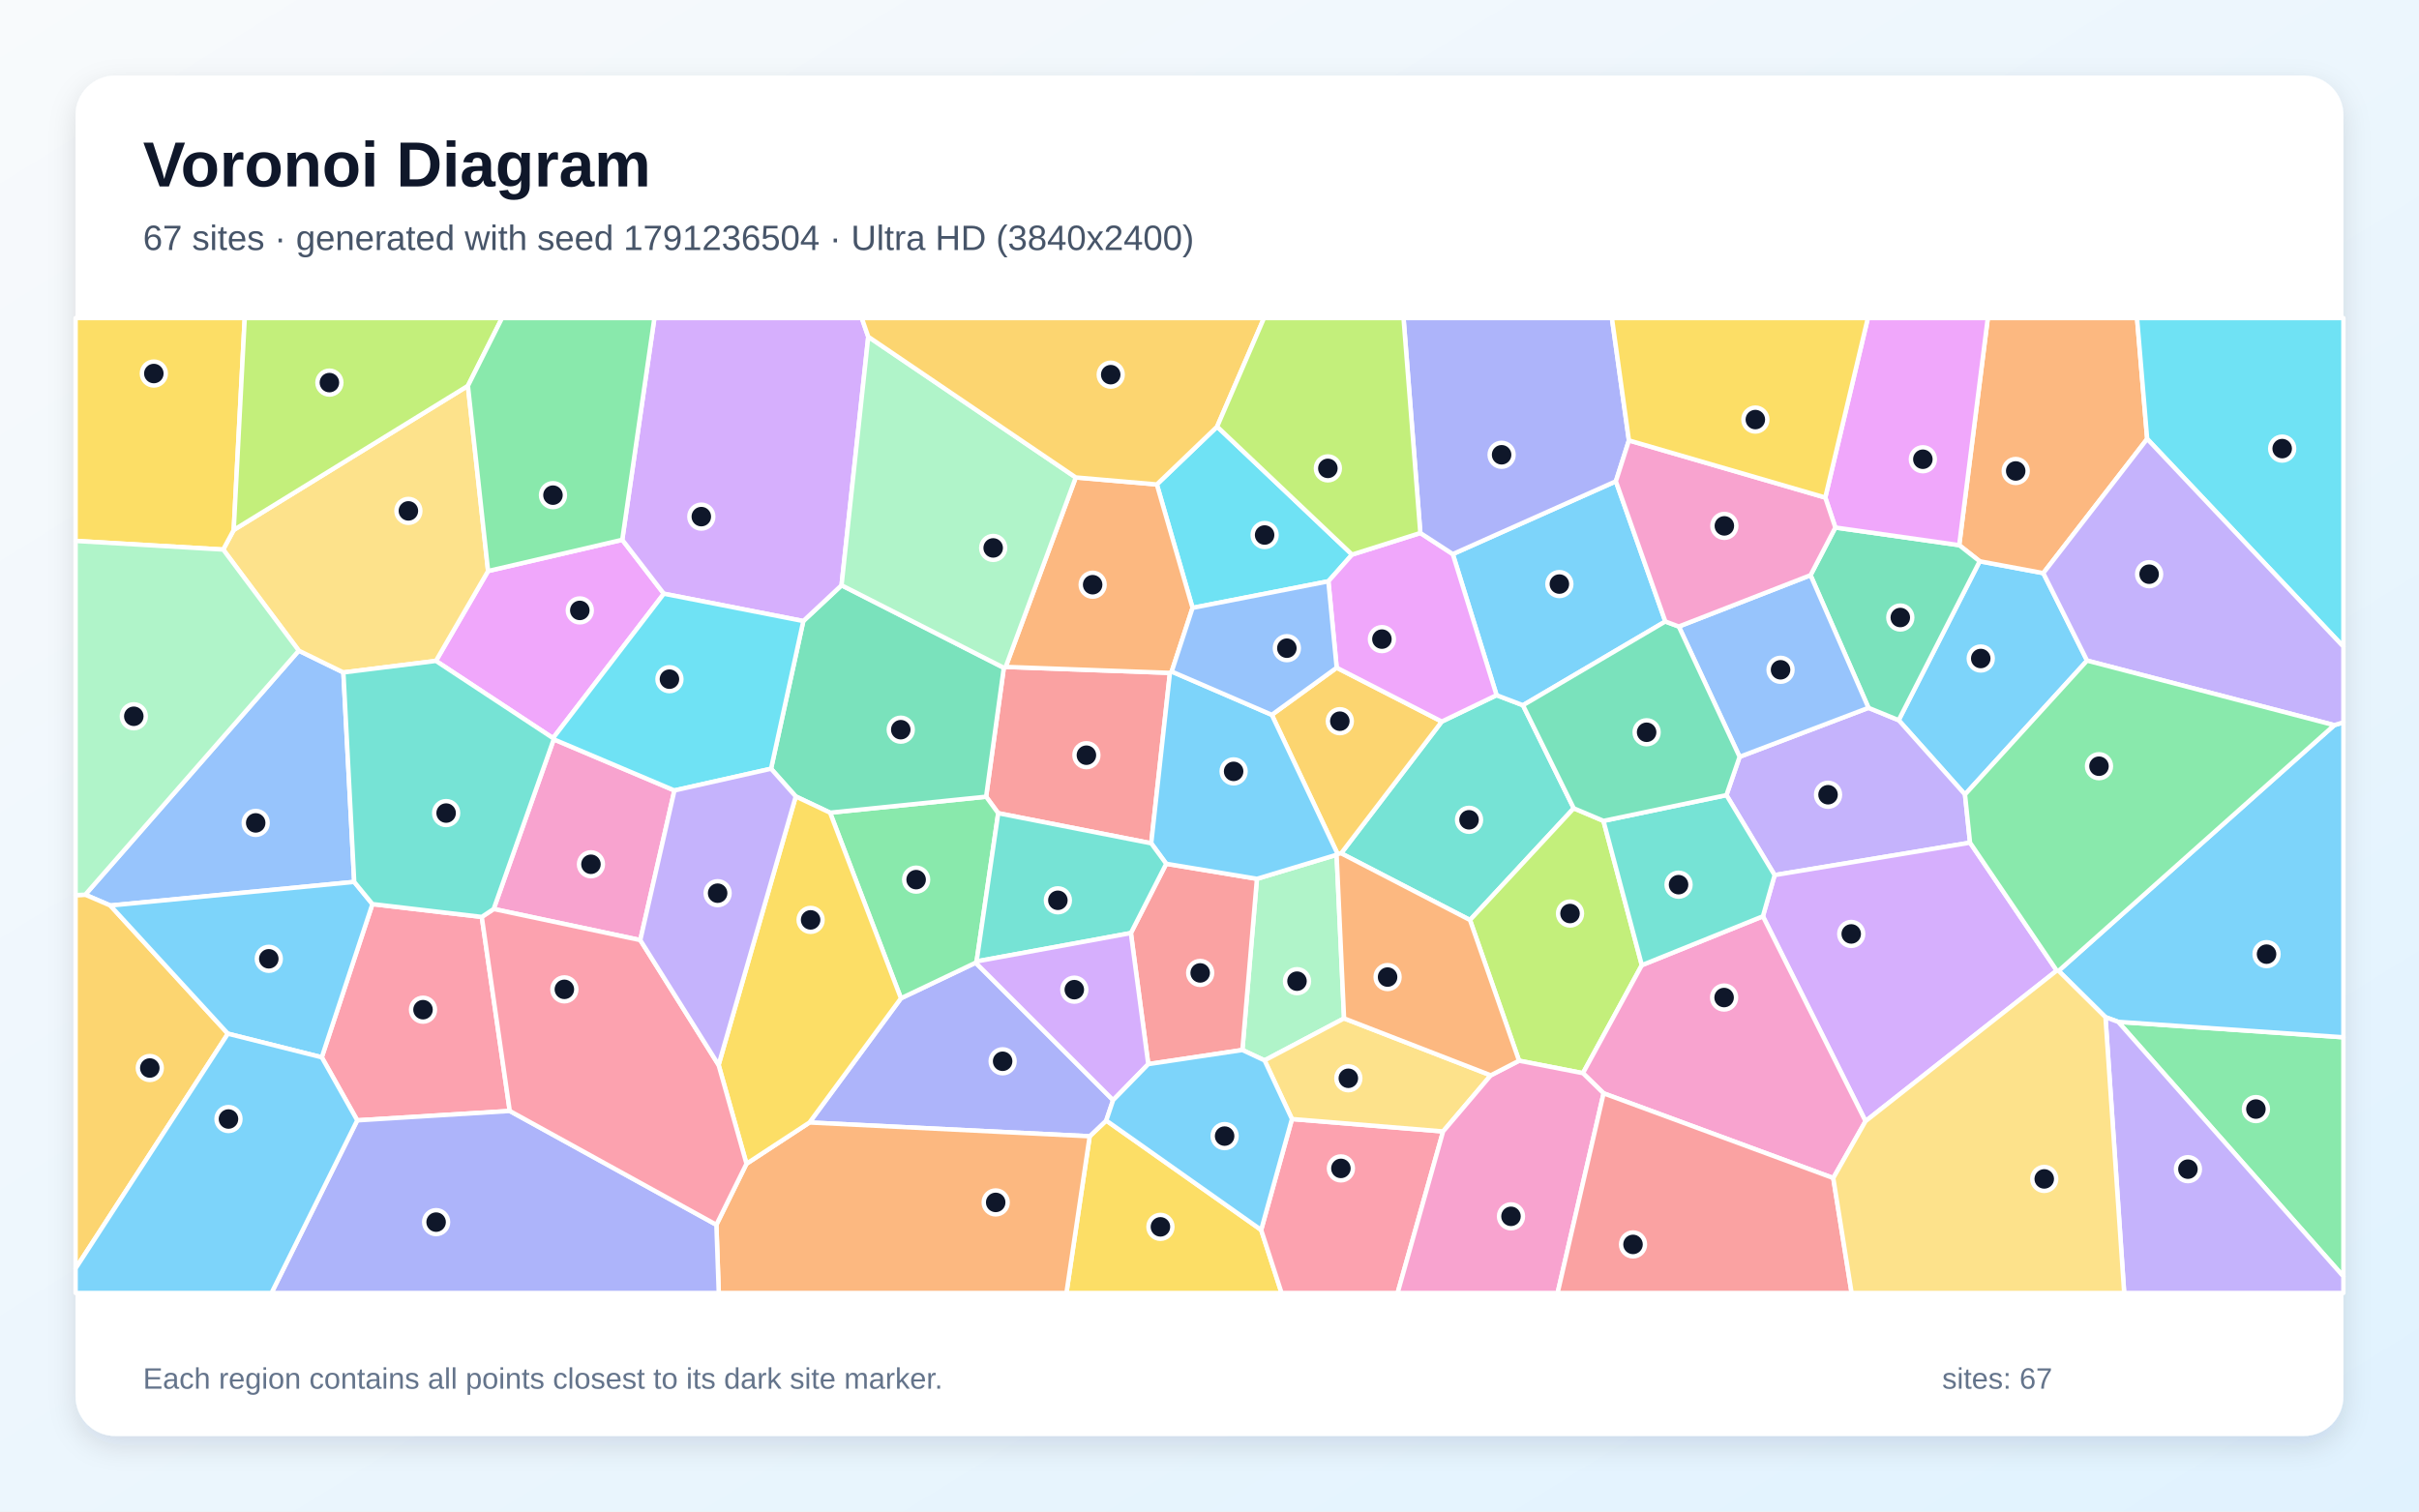
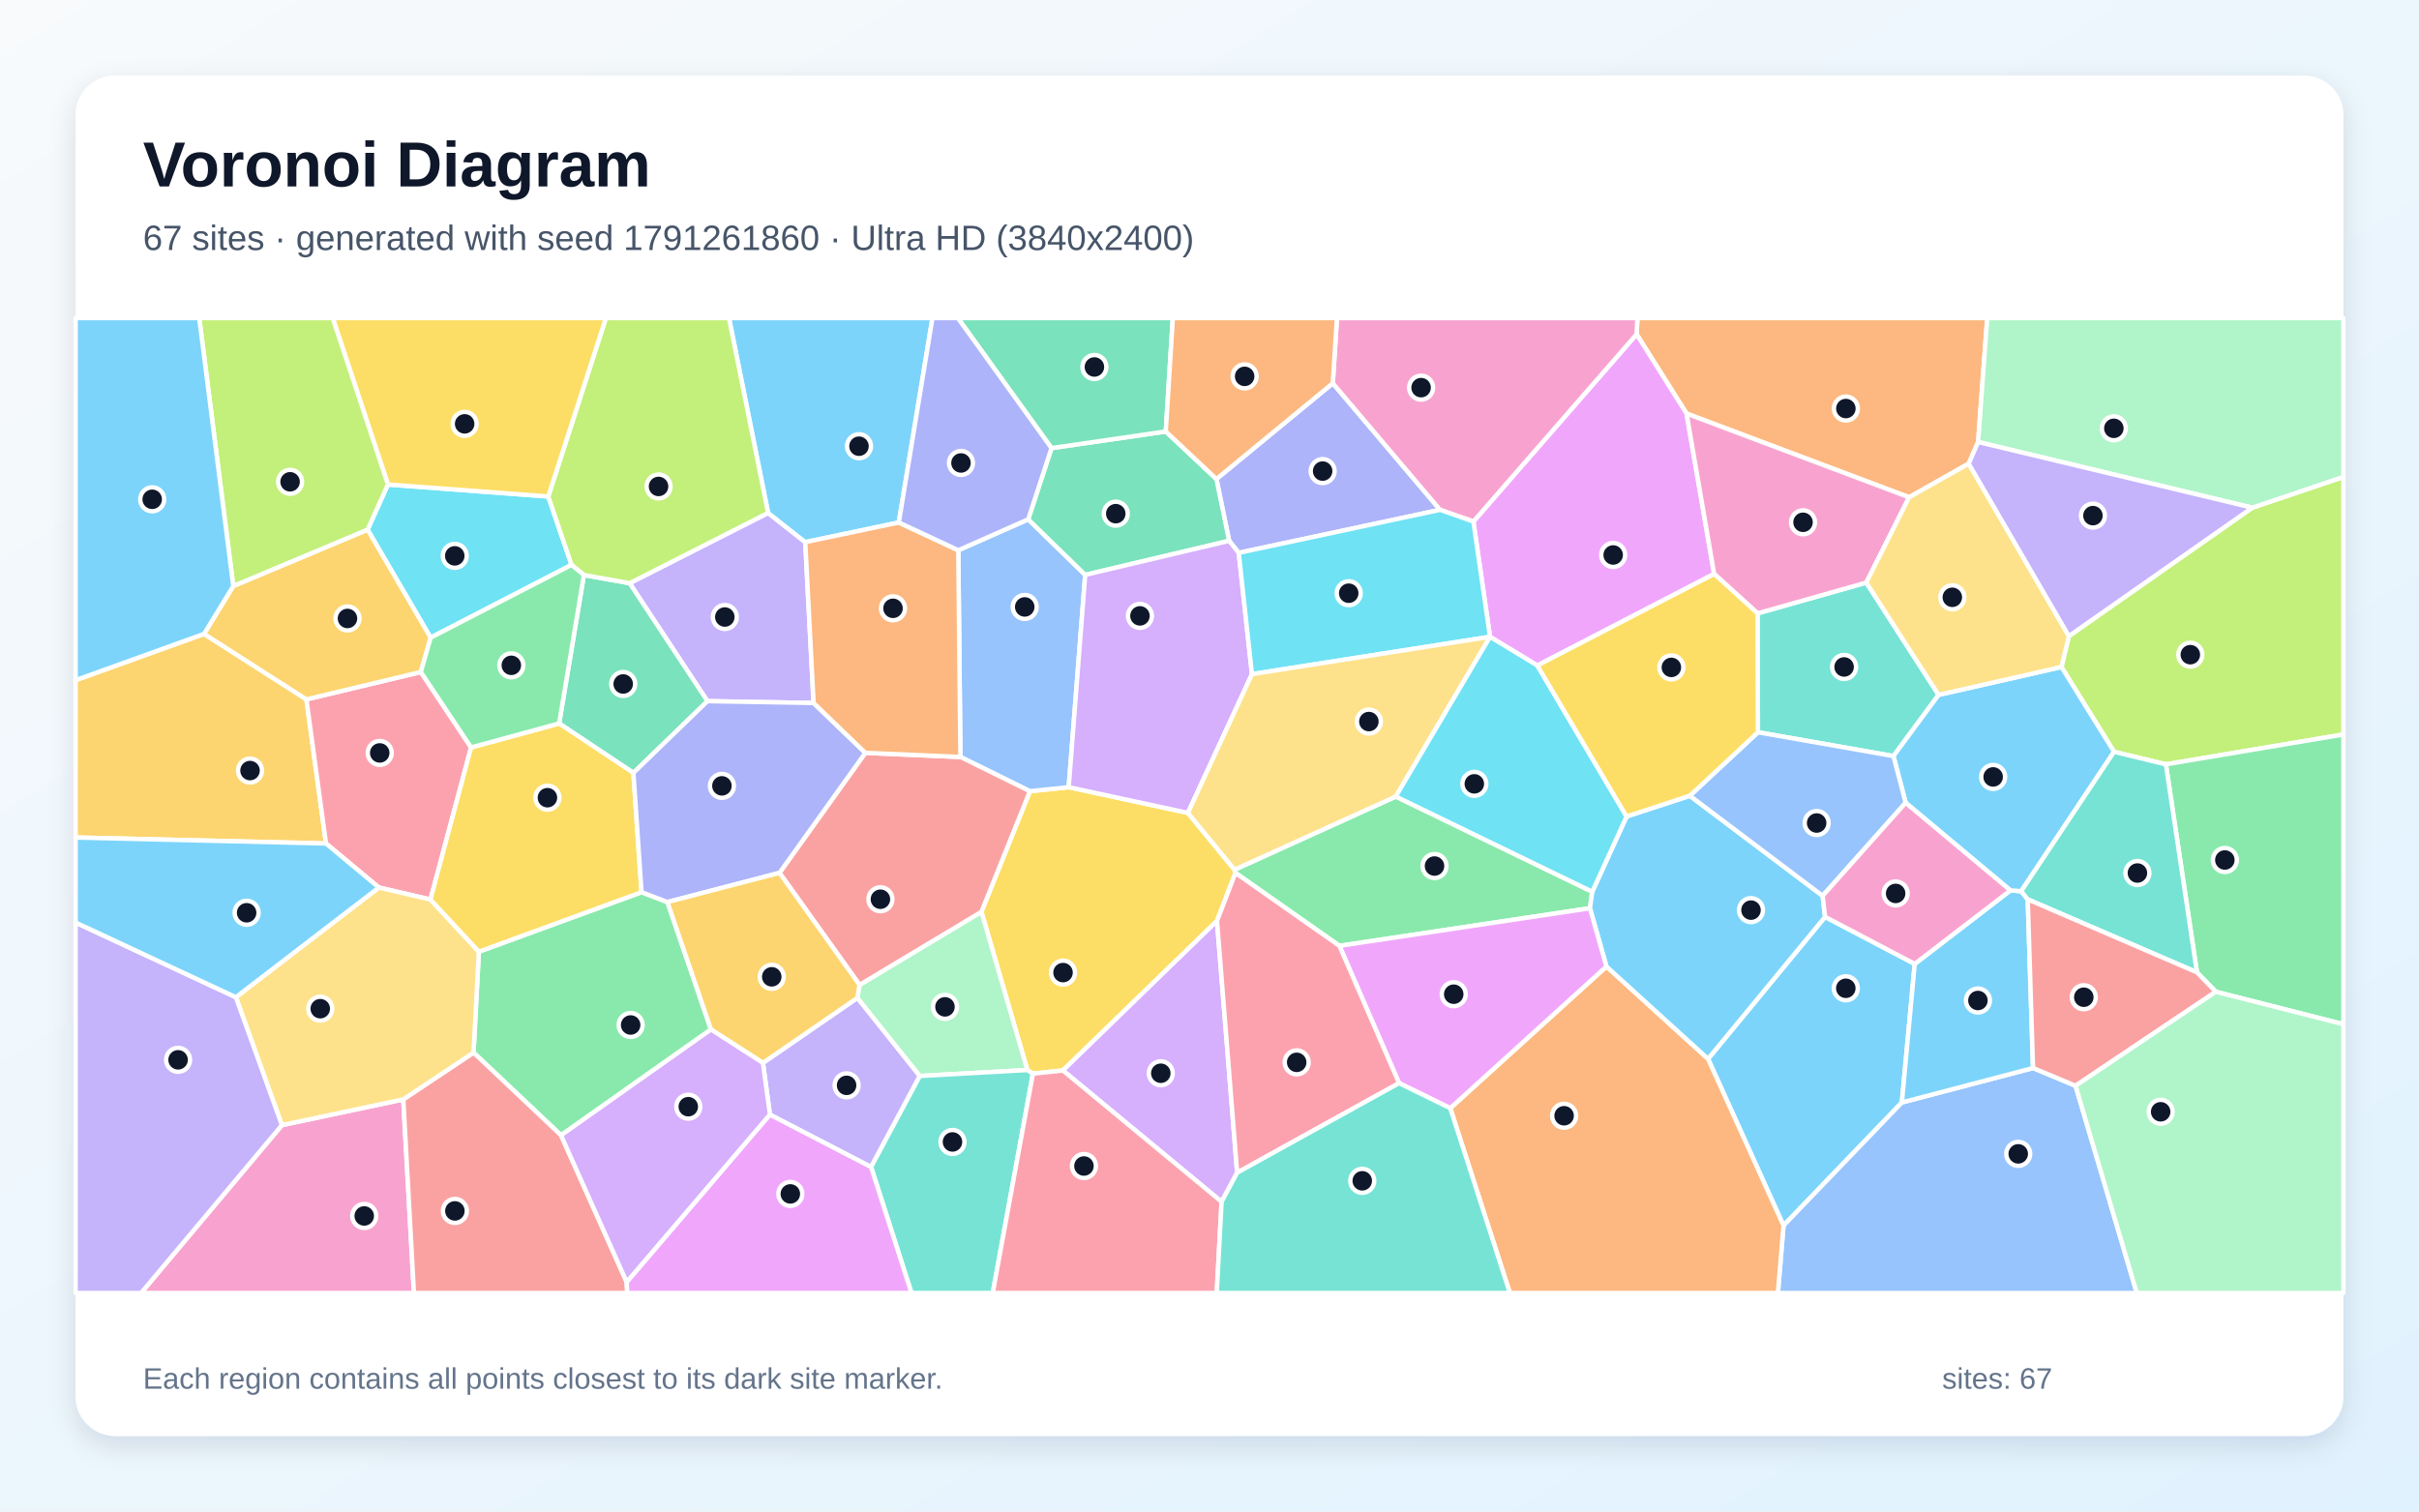
<svg xmlns="http://www.w3.org/2000/svg" width="3840" height="2400" viewBox="0 0 3840 2400" role="img" aria-labelledby="title description">
  <defs>
    <linearGradient id="background" x1="0" y1="0" x2="1" y2="1">
      <stop stop-color="#F8FAFC" />
      <stop offset="1" stop-color="#E0F2FE" />
    </linearGradient>
    <filter id="shadow" x="-5%" y="-5%" width="110%" height="110%">
      <feDropShadow dx="0" dy="15" stdDeviation="22" flood-color="#0F172A" flood-opacity=".12" />
    </filter>
  </defs>
  <rect width="3840" height="2400" fill="url(#background)" />
  <rect x="120" y="120" width="3600" height="2160" rx="63" fill="#FFFFFF" filter="url(#shadow)" />
  <g font-family="Arial, sans-serif">
    <text x="227" y="296" font-size="101" font-weight="700" fill="#0F172A">Voronoi Diagram</text>
-     <text x="227" y="397" font-size="56" fill="#475569">67 sites · generated with seed 1791236504 · Ultra HD (3840x2400)</text>
+     <text x="227" y="397" font-size="56" fill="#475569">67 sites · generated with seed 1791261860 · Ultra HD (3840x2400)</text>
  </g>
  <g stroke="#FFFFFF" stroke-width="7" stroke-linejoin="round">
-     <polygon points="3313.1,1048.9 3119.3,1261.5 3014.0,1143.5 3142.6,891.2 3243.6,910.0" fill="#38BDF8" fill-opacity="0.65" />
-     <polygon points="3127.3,1338.0 2817.1,1389.5 2740.6,1262.5 2761.5,1201.7 2966.1,1123.9 3014.0,1143.5 3119.3,1261.5" fill="#A78BFA" fill-opacity="0.65" />
-     <polygon points="879.0,1173.9 1070.6,1255.1 1016.4,1492.7 783.7,1443.3" fill="#F472B6" fill-opacity="0.65" />
-     <polygon points="3408.5,696.9 3243.6,910.0 3142.6,891.2 3110.1,865.6 3155.5,505.0 3392.4,505.0" fill="#FB923C" fill-opacity="0.65" />
-     <polygon points="1729.8,1804.2 1756.1,1779.2 2002.0,1952.9 2034.4,2053.0 1692.9,2053.0" fill="#FACC15" fill-opacity="0.65" />
-     <polygon points="3362.5,1622.5 3720.0,1647.0 3720.0,2026.8" fill="#4ADE80" fill-opacity="0.65" />
-     <polygon points="2375.7,1103.8 2417.6,1119.8 2498.2,1283.4 2333.5,1460.8 2129.0,1354.9 2288.7,1145.7" fill="#2DD4BF" fill-opacity="0.65" />
-     <polygon points="562.3,1400.3 175.1,1437.8 135.3,1420.6 474.3,1033.1 545.1,1067.7" fill="#60A5FA" fill-opacity="0.65" />
-     <polygon points="987.8,857.1 1053.8,942.7 877.9,1172.0 692.0,1049.4 774.8,906.7" fill="#E879F9" fill-opacity="0.65" />
-     <polygon points="2966.1,1123.9 2874.1,913.3 2913.5,837.6 3110.1,865.6 3142.6,891.2 3014.0,1143.5" fill="#34D399" fill-opacity="0.65" />
-     <polygon points="1827.5,1339.0 1584.6,1291.2 1565.4,1265.0 1593.5,1060.3 1596.5,1058.9 1857.2,1068.4" fill="#F87171" fill-opacity="0.65" />
-     <polygon points="1285.0,1782.3 1430.2,1585.1 1548.8,1528.6 1767.0,1746.8 1756.1,1779.2 1729.8,1804.2" fill="#818CF8" fill-opacity="0.65" />
-     <polygon points="2123.4,1356.0 2018.9,1135.0 2121.9,1060.2 2288.7,1145.7 2129.0,1354.9" fill="#FBBF24" fill-opacity="0.65" />
-     <polygon points="2545.4,1303.4 2606.3,1532.5 2512.8,1704.0 2411.4,1684.2 2333.5,1460.8 2498.2,1283.4" fill="#A3E635" fill-opacity="0.65" />
-     <polygon points="2961.4,1780.2 2798.5,1454.9 2817.1,1389.5 3127.3,1338.0 3264.9,1541.1" fill="#C084FC" fill-opacity="0.65" />
-     <polygon points="2002.0,1952.9 2050.9,1776.8 2290.8,1796.5 2218.6,2053.0 2034.4,2053.0" fill="#FB7185" fill-opacity="0.65" />
-     <polygon points="1932.1,677.4 2146.3,880.6 2108.7,923.0 1893.1,965.2 1836.4,769.2" fill="#22D3EE" fill-opacity="0.65" />
-     <polygon points="2133.6,1617.0 2007.4,1683.7 1972.2,1667.2 1995.3,1395.4 2121.8,1357.2" fill="#86EFAC" fill-opacity="0.65" />
-     <polygon points="774.8,906.7 692.0,1049.4 545.1,1067.7 474.3,1033.1 354.3,872.6 371.0,841.5 742.8,612.6" fill="#FCD34D" fill-opacity="0.65" />
-     <polygon points="2643.6,986.8 2417.6,1119.8 2375.7,1103.8 2306.2,879.8 2565.1,764.2" fill="#38BDF8" fill-opacity="0.65" />
-     <polygon points="3362.5,1622.5 3342.3,1615.1 3267.9,1541.5 3705.5,1151.4 3720.0,1146.9 3720.0,1647.0" fill="#38BDF8" fill-opacity="0.65" />
-     <polygon points="3342.3,1615.1 3362.5,1622.5 3720.0,2026.8 3720.0,2053.0 3372.0,2053.0" fill="#A78BFA" fill-opacity="0.65" />
-     <polygon points="2910.2,1870.5 2545.6,1736.0 2512.8,1704.0 2606.3,1532.5 2798.5,1454.9 2961.4,1780.2" fill="#F472B6" fill-opacity="0.65" />
-     <polygon points="1707.7,758.1 1836.4,769.2 1893.1,965.2 1860.0,1066.3 1857.2,1068.4 1596.5,1058.9" fill="#FB923C" fill-opacity="0.65" />
-     <polygon points="371.0,841.5 354.3,872.6 120.0,858.9 120.0,505.0 388.5,505.0" fill="#FACC15" fill-opacity="0.65" />
-     <polygon points="1317.7,1290.4 1565.4,1265.0 1584.6,1291.2 1550.3,1526.5 1548.8,1528.6 1430.2,1585.1" fill="#4ADE80" fill-opacity="0.65" />
-     <polygon points="2798.5,1454.9 2606.3,1532.5 2545.4,1303.4 2740.6,1262.5 2817.1,1389.5" fill="#2DD4BF" fill-opacity="0.65" />
-     <polygon points="2665.0,994.8 2874.1,913.3 2966.1,1123.9 2761.5,1201.7" fill="#60A5FA" fill-opacity="0.65" />
-     <polygon points="2254.7,846.3 2306.2,879.8 2375.7,1103.8 2288.7,1145.7 2121.9,1060.2 2108.7,923.0 2146.3,880.6" fill="#E879F9" fill-opacity="0.65" />
-     <polygon points="1224.0,1220.6 1275.2,986.1 1335.9,929.3 1593.5,1060.3 1565.4,1265.0 1317.7,1290.4 1263.2,1264.6" fill="#34D399" fill-opacity="0.65" />
-     <polygon points="1822.8,1689.6 1795.2,1481.5 1851.3,1371.5 1995.3,1395.4 1972.2,1667.2" fill="#F87171" fill-opacity="0.65" />
-     <polygon points="2585.8,699.3 2565.1,764.2 2306.2,879.8 2254.7,846.3 2228.0,505.0 2558.8,505.0" fill="#818CF8" fill-opacity="0.65" />
-     <polygon points="120.0,2014.1 120.0,1421.3 135.3,1420.6 175.1,1437.8 361.8,1641.3" fill="#FBBF24" fill-opacity="0.65" />
-     <polygon points="742.8,612.6 371.0,841.5 388.5,505.0 796.9,505.0" fill="#A3E635" fill-opacity="0.65" />
-     <polygon points="1378.3,534.7 1335.9,929.3 1275.2,986.1 1053.8,942.7 987.8,857.1 1038.8,505.0 1368.0,505.0" fill="#C084FC" fill-opacity="0.65" />
-     <polygon points="764.8,1455.9 809.2,1764.0 567.1,1778.9 510.8,1678.8 591.2,1435.5" fill="#FB7185" fill-opacity="0.65" />
-     <polygon points="3408.5,696.9 3392.4,505.0 3720.0,505.0 3720.0,1026.8" fill="#22D3EE" fill-opacity="0.65" />
-     <polygon points="1707.7,758.1 1596.5,1058.9 1593.5,1060.3 1335.9,929.3 1378.3,534.7" fill="#86EFAC" fill-opacity="0.65" />
-     <polygon points="2366.5,1707.4 2290.8,1796.5 2050.9,1776.8 2007.4,1683.7 2133.6,1617.0" fill="#FCD34D" fill-opacity="0.65" />
-     <polygon points="591.2,1435.5 510.8,1678.8 361.8,1641.3 175.1,1437.8 562.3,1400.3" fill="#38BDF8" fill-opacity="0.65" />
-     <polygon points="1860.0,1066.3 2018.9,1135.0 2123.4,1356.0 2121.8,1357.2 1995.3,1395.4 1851.3,1371.5 1827.5,1339.0 1857.2,1068.4" fill="#38BDF8" fill-opacity="0.65" />
-     <polygon points="3705.5,1151.4 3313.1,1048.9 3243.6,910.0 3408.5,696.9 3720.0,1026.8 3720.0,1146.9" fill="#A78BFA" fill-opacity="0.65" />
-     <polygon points="2290.8,1796.5 2366.5,1707.4 2411.4,1684.2 2512.8,1704.0 2545.6,1736.0 2472.6,2053.0 2218.6,2053.0" fill="#F472B6" fill-opacity="0.65" />
-     <polygon points="1137.2,1944.7 1185.0,1847.8 1285.0,1782.3 1729.8,1804.2 1692.9,2053.0 1141.0,2053.0" fill="#FB923C" fill-opacity="0.65" />
-     <polygon points="1185.0,1847.8 1140.7,1690.9 1263.2,1264.6 1317.7,1290.4 1430.2,1585.1 1285.0,1782.3" fill="#FACC15" fill-opacity="0.65" />
-     <polygon points="3705.5,1151.4 3267.9,1541.5 3264.9,1541.1 3127.3,1338.0 3119.3,1261.5 3313.1,1048.9" fill="#4ADE80" fill-opacity="0.65" />
-     <polygon points="1550.3,1526.5 1584.6,1291.2 1827.5,1339.0 1851.3,1371.5 1795.2,1481.5" fill="#2DD4BF" fill-opacity="0.65" />
-     <polygon points="1860.0,1066.3 1893.1,965.2 2108.7,923.0 2121.9,1060.2 2018.9,1135.0" fill="#60A5FA" fill-opacity="0.65" />
-     <polygon points="3110.1,865.6 2913.5,837.6 2897.5,790.0 2965.1,505.0 3155.5,505.0" fill="#E879F9" fill-opacity="0.65" />
-     <polygon points="2545.4,1303.4 2498.2,1283.4 2417.6,1119.8 2643.6,986.8 2665.0,994.8 2761.5,1201.7 2740.6,1262.5" fill="#34D399" fill-opacity="0.65" />
-     <polygon points="2545.6,1736.0 2910.2,1870.5 2939.3,2053.0 2472.6,2053.0" fill="#F87171" fill-opacity="0.65" />
-     <polygon points="567.1,1778.9 809.2,1764.0 1137.2,1944.7 1141.0,2053.0 431.0,2053.0" fill="#818CF8" fill-opacity="0.65" />
-     <polygon points="1932.1,677.4 1836.4,769.2 1707.7,758.1 1378.3,534.7 1368.0,505.0 2006.5,505.0" fill="#FBBF24" fill-opacity="0.65" />
-     <polygon points="2254.7,846.3 2146.3,880.6 1932.1,677.4 2006.5,505.0 2228.0,505.0" fill="#A3E635" fill-opacity="0.65" />
-     <polygon points="1767.0,1746.8 1548.8,1528.6 1550.3,1526.5 1795.2,1481.5 1822.8,1689.6" fill="#C084FC" fill-opacity="0.65" />
-     <polygon points="809.2,1764.0 764.8,1455.9 783.7,1443.3 1016.4,1492.7 1140.7,1690.9 1185.0,1847.8 1137.2,1944.7" fill="#FB7185" fill-opacity="0.65" />
-     <polygon points="1275.2,986.1 1224.0,1220.6 1070.6,1255.1 879.0,1173.9 877.9,1172.0 1053.8,942.7" fill="#22D3EE" fill-opacity="0.65" />
-     <polygon points="354.3,872.6 474.3,1033.1 135.3,1420.6 120.0,1421.3 120.0,858.9" fill="#86EFAC" fill-opacity="0.65" />
-     <polygon points="2910.2,1870.5 2961.4,1780.2 3264.9,1541.1 3267.9,1541.5 3342.3,1615.1 3372.0,2053.0 2939.3,2053.0" fill="#FCD34D" fill-opacity="0.65" />
-     <polygon points="120.0,2014.1 361.8,1641.3 510.8,1678.8 567.1,1778.9 431.0,2053.0 120.0,2053.0" fill="#38BDF8" fill-opacity="0.65" />
-     <polygon points="1822.8,1689.6 1972.2,1667.2 2007.4,1683.7 2050.9,1776.8 2002.0,1952.9 1756.1,1779.2 1767.0,1746.8" fill="#38BDF8" fill-opacity="0.65" />
-     <polygon points="1140.7,1690.9 1016.4,1492.7 1070.6,1255.1 1224.0,1220.6 1263.2,1264.6" fill="#A78BFA" fill-opacity="0.65" />
-     <polygon points="2665.0,994.8 2643.6,986.8 2565.1,764.2 2585.8,699.3 2897.5,790.0 2913.5,837.6 2874.1,913.3" fill="#F472B6" fill-opacity="0.65" />
-     <polygon points="2366.5,1707.4 2133.6,1617.0 2121.8,1357.2 2123.4,1356.0 2129.0,1354.9 2333.5,1460.8 2411.4,1684.2" fill="#FB923C" fill-opacity="0.65" />
-     <polygon points="2897.5,790.0 2585.8,699.3 2558.8,505.0 2965.1,505.0" fill="#FACC15" fill-opacity="0.65" />
-     <polygon points="987.8,857.1 774.8,906.7 742.8,612.6 796.9,505.0 1038.8,505.0" fill="#4ADE80" fill-opacity="0.65" />
-     <polygon points="764.8,1455.9 591.2,1435.5 562.3,1400.3 545.1,1067.7 692.0,1049.4 877.9,1172.0 879.0,1173.9 783.7,1443.3" fill="#2DD4BF" fill-opacity="0.65" />
+     <polygon points="2711.4,1681.3 2897.2,1455.8 3039.5,1530.5 3019.1,1750.5 2831.2,1946.0" fill="#38BDF8" fill-opacity="0.65" />
+     <polygon points="1219.3,814.4 1278.3,860.8 1291.5,1116.2 1123.0,1113.3 999.5,926.0" fill="#A78BFA" fill-opacity="0.65" />
+     <polygon points="447.5,1786.5 640.2,1745.6 657.1,2053.0 223.9,2053.0" fill="#F472B6" fill-opacity="0.65" />
+     <polygon points="3140.1,701.8 3125.2,736.2 3030.6,789.6 2677.3,656.7 2598.0,530.7 2599.3,505.0 3154.6,505.0" fill="#FB923C" fill-opacity="0.65" />
+     <polygon points="1634.9,1256.3 1696.5,1249.9 1885.7,1290.7 1959.7,1380.9 1961.2,1386.0 1931.9,1462.2 1687.3,1699.7 1639.7,1704.8 1630.8,1699.0 1557.9,1447.8" fill="#FACC15" fill-opacity="0.65" />
+     <polygon points="1128.6,1634.6 890.6,1802.6 751.7,1671.3 760.2,1511.1 1018.4,1416.6 1059.5,1432.3" fill="#4ADE80" fill-opacity="0.65" />
+     <polygon points="2790.1,973.9 2962.6,925.0 3077.4,1103.3 3005.7,1200.5 2790.6,1162.7" fill="#2DD4BF" fill-opacity="0.65" />
+     <polygon points="2831.2,1946.0 3019.1,1750.5 3227.3,1695.8 3294.8,1724.0 3392.0,2053.0 2822.3,2053.0" fill="#60A5FA" fill-opacity="0.65" />
+     <polygon points="2440.4,1056.7 2365.3,1011.2 2365.3,1011.1 2338.9,828.1 2598.0,530.7 2677.3,656.7 2721.1,911.3" fill="#E879F9" fill-opacity="0.65" />
+     <polygon points="1005.5,1227.2 887.6,1148.7 926.9,913.0 999.5,926.0 1123.0,1113.3" fill="#34D399" fill-opacity="0.65" />
+     <polygon points="640.2,1745.6 751.7,1671.3 890.6,1802.6 994.8,2035.6 995.7,2053.0 657.1,2053.0" fill="#F87171" fill-opacity="0.65" />
+     <polygon points="2115.7,608.5 2286.0,809.5 1966.4,877.8 1951.2,858.7 1931.0,760.6" fill="#818CF8" fill-opacity="0.65" />
+     <polygon points="323.9,1006.5 486.4,1110.5 517.5,1339.3 120.0,1329.8 120.0,1080.0" fill="#FBBF24" fill-opacity="0.65" />
+     <polygon points="3438.2,1213.6 3355.9,1193.7 3272.4,1059.0 3284.2,1010.0 3575.3,806.1 3720.0,757.2 3720.0,1166.2" fill="#A3E635" fill-opacity="0.65" />
+     <polygon points="1963.9,1862.0 1939.2,1908.2 1687.3,1699.7 1931.9,1462.2" fill="#C084FC" fill-opacity="0.65" />
+     <polygon points="668.0,1067.0 747.8,1186.8 683.3,1428.3 601.4,1409.2 517.5,1339.3 486.4,1110.5" fill="#FB7185" fill-opacity="0.65" />
+     <polygon points="615.8,769.3 870.3,788.3 907.3,896.9 683.6,1012.5 583.5,841.0" fill="#22D3EE" fill-opacity="0.65" />
+     <polygon points="1459.9,1708.5 1360.9,1584.5 1364.5,1563.8 1557.9,1447.8 1630.8,1699.0" fill="#86EFAC" fill-opacity="0.65" />
+     <polygon points="374.4,1583.4 601.4,1409.2 683.3,1428.3 760.2,1511.1 751.7,1671.3 640.2,1745.6 447.5,1786.5" fill="#FCD34D" fill-opacity="0.65" />
+     <polygon points="1426.8,829.6 1278.3,860.8 1219.3,814.4 1157.2,505.0 1480.2,505.0" fill="#38BDF8" fill-opacity="0.65" />
+     <polygon points="3191.4,1413.8 3208.5,1415.0 3218.9,1428.0 3227.3,1695.8 3019.1,1750.5 3039.5,1530.5" fill="#38BDF8" fill-opacity="0.65" />
+     <polygon points="120.0,1464.8 374.4,1583.4 447.5,1786.5 223.9,2053.0 120.0,2053.0" fill="#A78BFA" fill-opacity="0.65" />
+     <polygon points="2338.9,828.1 2286.0,809.5 2115.7,608.5 2122.3,505.0 2599.3,505.0 2598.0,530.7" fill="#F472B6" fill-opacity="0.65" />
+     <polygon points="2302.2,1759.6 2550.1,1534.6 2711.4,1681.3 2831.2,1946.0 2822.3,2053.0 2396.8,2053.0" fill="#FB923C" fill-opacity="0.65" />
+     <polygon points="683.3,1428.3 747.8,1186.8 887.6,1148.7 1005.5,1227.2 1018.4,1416.6 760.2,1511.1" fill="#FACC15" fill-opacity="0.65" />
+     <polygon points="2527.6,1415.9 2523.9,1442.1 2126.2,1501.8 1961.2,1386.0 1959.7,1380.9 2215.7,1264.7" fill="#4ADE80" fill-opacity="0.65" />
+     <polygon points="1382.7,1852.7 1459.9,1708.5 1630.8,1699.0 1639.7,1704.8 1575.9,2053.0 1446.9,2053.0" fill="#2DD4BF" fill-opacity="0.65" />
+     <polygon points="1521.2,873.7 1632.2,824.6 1722.7,912.8 1696.5,1249.9 1634.9,1256.3 1524.6,1201.9" fill="#60A5FA" fill-opacity="0.65" />
+     <polygon points="994.8,2035.6 1222.2,1769.6 1382.7,1852.7 1446.9,2053.0 995.7,2053.0" fill="#E879F9" fill-opacity="0.65" />
+     <polygon points="1669.2,711.5 1850.6,685.1 1931.0,760.6 1951.2,858.7 1722.7,912.8 1632.2,824.6" fill="#34D399" fill-opacity="0.65" />
+     <polygon points="1364.5,1563.8 1237.4,1385.9 1373.7,1195.4 1524.6,1201.9 1634.9,1256.3 1557.9,1447.8" fill="#F87171" fill-opacity="0.65" />
+     <polygon points="1373.7,1195.4 1237.4,1385.9 1059.5,1432.3 1018.4,1416.6 1005.5,1227.2 1123.0,1113.3 1291.5,1116.2" fill="#818CF8" fill-opacity="0.65" />
+     <polygon points="370.3,930.5 583.5,841.0 683.6,1012.5 668.0,1067.0 486.4,1110.5 323.9,1006.5" fill="#FBBF24" fill-opacity="0.65" />
+     <polygon points="1219.3,814.4 999.5,926.0 926.9,913.0 907.3,896.9 870.3,788.3 961.8,505.0 1157.2,505.0" fill="#A3E635" fill-opacity="0.65" />
+     <polygon points="1722.7,912.8 1951.2,858.7 1966.4,877.8 1987.4,1070.4 1885.7,1290.7 1696.5,1249.9" fill="#C084FC" fill-opacity="0.65" />
+     <polygon points="1639.7,1704.8 1687.3,1699.7 1939.2,1908.2 1931.5,2053.0 1575.9,2053.0" fill="#FB7185" fill-opacity="0.65" />
+     <polygon points="1987.4,1070.4 1966.4,877.8 2286.0,809.5 2338.9,828.1 2365.3,1011.1" fill="#22D3EE" fill-opacity="0.65" />
+     <polygon points="3575.3,806.1 3140.1,701.8 3154.6,505.0 3720.0,505.0 3720.0,757.2" fill="#86EFAC" fill-opacity="0.65" />
+     <polygon points="2215.7,1264.7 1959.7,1380.9 1885.7,1290.7 1987.4,1070.4 2365.3,1011.1 2365.3,1011.2" fill="#FCD34D" fill-opacity="0.65" />
+     <polygon points="3272.4,1059.0 3355.9,1193.7 3208.5,1415.0 3191.4,1413.8 3025.1,1274.6 3005.7,1200.5 3077.4,1103.3" fill="#38BDF8" fill-opacity="0.65" />
+     <polygon points="2550.1,1534.6 2523.9,1442.1 2527.6,1415.9 2582.1,1296.4 2682.5,1263.5 2893.3,1422.4 2897.2,1455.8 2711.4,1681.3" fill="#38BDF8" fill-opacity="0.65" />
+     <polygon points="1222.2,1769.6 1211.1,1687.7 1360.9,1584.5 1459.9,1708.5 1382.7,1852.7" fill="#A78BFA" fill-opacity="0.65" />
+     <polygon points="2962.6,925.0 2790.1,973.9 2721.1,911.3 2677.3,656.7 3030.6,789.6" fill="#F472B6" fill-opacity="0.65" />
+     <polygon points="1426.8,829.6 1521.2,873.7 1524.6,1201.9 1373.7,1195.4 1291.5,1116.2 1278.3,860.8" fill="#FB923C" fill-opacity="0.65" />
+     <polygon points="870.3,788.3 615.8,769.3 528.1,505.0 961.8,505.0" fill="#FACC15" fill-opacity="0.65" />
+     <polygon points="3517.4,1574.7 3487.5,1543.9 3438.2,1213.6 3720.0,1166.2 3720.0,1626.3" fill="#4ADE80" fill-opacity="0.65" />
+     <polygon points="3487.5,1543.9 3218.9,1428.0 3208.5,1415.0 3355.9,1193.7 3438.2,1213.6" fill="#2DD4BF" fill-opacity="0.65" />
+     <polygon points="2893.3,1422.4 2682.5,1263.5 2790.6,1162.7 3005.7,1200.5 3025.1,1274.6" fill="#60A5FA" fill-opacity="0.65" />
+     <polygon points="2550.1,1534.6 2302.2,1759.6 2220.9,1719.8 2126.2,1501.8 2523.9,1442.1" fill="#E879F9" fill-opacity="0.65" />
+     <polygon points="1850.6,685.1 1669.2,711.5 1520.6,505.0 1861.8,505.0" fill="#34D399" fill-opacity="0.65" />
+     <polygon points="3294.8,1724.0 3227.3,1695.8 3218.9,1428.0 3487.5,1543.9 3517.4,1574.7" fill="#F87171" fill-opacity="0.65" />
+     <polygon points="1669.2,711.5 1632.2,824.6 1521.2,873.7 1426.8,829.6 1480.2,505.0 1520.6,505.0" fill="#818CF8" fill-opacity="0.65" />
+     <polygon points="1211.1,1687.7 1128.6,1634.6 1059.5,1432.3 1237.4,1385.9 1364.5,1563.8 1360.9,1584.5" fill="#FBBF24" fill-opacity="0.65" />
+     <polygon points="615.8,769.3 583.5,841.0 370.3,930.5 316.3,505.0 528.1,505.0" fill="#A3E635" fill-opacity="0.65" />
+     <polygon points="1211.1,1687.7 1222.2,1769.6 994.8,2035.6 890.6,1802.6 1128.6,1634.6" fill="#C084FC" fill-opacity="0.65" />
+     <polygon points="1963.9,1862.0 1931.9,1462.2 1961.2,1386.0 2126.2,1501.8 2220.9,1719.8" fill="#FB7185" fill-opacity="0.65" />
+     <polygon points="2582.1,1296.4 2527.6,1415.9 2215.7,1264.7 2365.3,1011.2 2440.4,1056.7" fill="#22D3EE" fill-opacity="0.65" />
+     <polygon points="3294.8,1724.0 3517.4,1574.7 3720.0,1626.3 3720.0,2053.0 3392.0,2053.0" fill="#86EFAC" fill-opacity="0.65" />
+     <polygon points="3284.2,1010.0 3272.4,1059.0 3077.4,1103.3 2962.6,925.0 3030.6,789.6 3125.2,736.2" fill="#FCD34D" fill-opacity="0.65" />
+     <polygon points="517.5,1339.3 601.4,1409.2 374.4,1583.4 120.0,1464.8 120.0,1329.8" fill="#38BDF8" fill-opacity="0.65" />
+     <polygon points="370.3,930.5 323.9,1006.5 120.0,1080.0 120.0,505.0 316.3,505.0" fill="#38BDF8" fill-opacity="0.65" />
+     <polygon points="3575.3,806.1 3284.2,1010.0 3125.2,736.2 3140.1,701.8" fill="#A78BFA" fill-opacity="0.65" />
+     <polygon points="3025.1,1274.6 3191.4,1413.8 3039.5,1530.5 2897.2,1455.8 2893.3,1422.4" fill="#F472B6" fill-opacity="0.65" />
+     <polygon points="2115.7,608.5 1931.0,760.6 1850.6,685.1 1861.8,505.0 2122.3,505.0" fill="#FB923C" fill-opacity="0.65" />
+     <polygon points="2682.5,1263.5 2582.1,1296.4 2440.4,1056.7 2721.1,911.3 2790.1,973.9 2790.6,1162.7" fill="#FACC15" fill-opacity="0.65" />
+     <polygon points="683.6,1012.5 907.3,896.9 926.9,913.0 887.6,1148.7 747.8,1186.8 668.0,1067.0" fill="#4ADE80" fill-opacity="0.65" />
+     <polygon points="1939.2,1908.2 1963.9,1862.0 2220.9,1719.8 2302.2,1759.6 2396.8,2053.0 1931.5,2053.0" fill="#2DD4BF" fill-opacity="0.65" />
  </g>
  <g>
-     <circle cx="3144.3" cy="1045.6" r="19" fill="#0F172A" stroke="#FFFFFF" stroke-width="7" />
-     <circle cx="2901.9" cy="1261.9" r="19" fill="#0F172A" stroke="#FFFFFF" stroke-width="7" />
-     <circle cx="938.1" cy="1372.3" r="19" fill="#0F172A" stroke="#FFFFFF" stroke-width="7" />
-     <circle cx="3199.8" cy="747.8" r="19" fill="#0F172A" stroke="#FFFFFF" stroke-width="7" />
-     <circle cx="1842.1" cy="1948.0" r="19" fill="#0F172A" stroke="#FFFFFF" stroke-width="7" />
-     <circle cx="3581.1" cy="1761.0" r="19" fill="#0F172A" stroke="#FFFFFF" stroke-width="7" />
-     <circle cx="2332.0" cy="1301.7" r="19" fill="#0F172A" stroke="#FFFFFF" stroke-width="7" />
-     <circle cx="405.9" cy="1306.6" r="19" fill="#0F172A" stroke="#FFFFFF" stroke-width="7" />
-     <circle cx="920.4" cy="969.2" r="19" fill="#0F172A" stroke="#FFFFFF" stroke-width="7" />
-     <circle cx="3016.6" cy="980.5" r="19" fill="#0F172A" stroke="#FFFFFF" stroke-width="7" />
-     <circle cx="1724.6" cy="1199.1" r="19" fill="#0F172A" stroke="#FFFFFF" stroke-width="7" />
-     <circle cx="1591.6" cy="1685.1" r="19" fill="#0F172A" stroke="#FFFFFF" stroke-width="7" />
-     <circle cx="2126.9" cy="1145.1" r="19" fill="#0F172A" stroke="#FFFFFF" stroke-width="7" />
-     <circle cx="2492.3" cy="1450.5" r="19" fill="#0F172A" stroke="#FFFFFF" stroke-width="7" />
-     <circle cx="2938.7" cy="1482.9" r="19" fill="#0F172A" stroke="#FFFFFF" stroke-width="7" />
-     <circle cx="2128.6" cy="1855.2" r="19" fill="#0F172A" stroke="#FFFFFF" stroke-width="7" />
-     <circle cx="2007.5" cy="849.5" r="19" fill="#0F172A" stroke="#FFFFFF" stroke-width="7" />
-     <circle cx="2058.9" cy="1557.9" r="19" fill="#0F172A" stroke="#FFFFFF" stroke-width="7" />
-     <circle cx="648.3" cy="811.2" r="19" fill="#0F172A" stroke="#FFFFFF" stroke-width="7" />
-     <circle cx="2475.4" cy="927.4" r="19" fill="#0F172A" stroke="#FFFFFF" stroke-width="7" />
-     <circle cx="3598.0" cy="1515.0" r="19" fill="#0F172A" stroke="#FFFFFF" stroke-width="7" />
-     <circle cx="3473.2" cy="1856.4" r="19" fill="#0F172A" stroke="#FFFFFF" stroke-width="7" />
-     <circle cx="2736.9" cy="1583.9" r="19" fill="#0F172A" stroke="#FFFFFF" stroke-width="7" />
-     <circle cx="1734.5" cy="928.4" r="19" fill="#0F172A" stroke="#FFFFFF" stroke-width="7" />
-     <circle cx="244.2" cy="593.1" r="19" fill="#0F172A" stroke="#FFFFFF" stroke-width="7" />
-     <circle cx="1454.3" cy="1396.7" r="19" fill="#0F172A" stroke="#FFFFFF" stroke-width="7" />
-     <circle cx="2664.6" cy="1404.7" r="19" fill="#0F172A" stroke="#FFFFFF" stroke-width="7" />
-     <circle cx="2826.5" cy="1063.5" r="19" fill="#0F172A" stroke="#FFFFFF" stroke-width="7" />
-     <circle cx="2193.7" cy="1014.8" r="19" fill="#0F172A" stroke="#FFFFFF" stroke-width="7" />
-     <circle cx="1429.9" cy="1158.6" r="19" fill="#0F172A" stroke="#FFFFFF" stroke-width="7" />
-     <circle cx="1905.2" cy="1544.8" r="19" fill="#0F172A" stroke="#FFFFFF" stroke-width="7" />
-     <circle cx="2383.7" cy="722.1" r="19" fill="#0F172A" stroke="#FFFFFF" stroke-width="7" />
-     <circle cx="237.8" cy="1695.8" r="19" fill="#0F172A" stroke="#FFFFFF" stroke-width="7" />
-     <circle cx="522.9" cy="607.5" r="19" fill="#0F172A" stroke="#FFFFFF" stroke-width="7" />
-     <circle cx="1113.3" cy="820.3" r="19" fill="#0F172A" stroke="#FFFFFF" stroke-width="7" />
-     <circle cx="671.5" cy="1603.2" r="19" fill="#0F172A" stroke="#FFFFFF" stroke-width="7" />
-     <circle cx="3622.8" cy="712.3" r="19" fill="#0F172A" stroke="#FFFFFF" stroke-width="7" />
-     <circle cx="1576.6" cy="870.0" r="19" fill="#0F172A" stroke="#FFFFFF" stroke-width="7" />
-     <circle cx="2140.4" cy="1712.1" r="19" fill="#0F172A" stroke="#FFFFFF" stroke-width="7" />
-     <circle cx="426.7" cy="1522.4" r="19" fill="#0F172A" stroke="#FFFFFF" stroke-width="7" />
-     <circle cx="1958.3" cy="1224.8" r="19" fill="#0F172A" stroke="#FFFFFF" stroke-width="7" />
-     <circle cx="3411.6" cy="911.7" r="19" fill="#0F172A" stroke="#FFFFFF" stroke-width="7" />
-     <circle cx="2398.6" cy="1931.3" r="19" fill="#0F172A" stroke="#FFFFFF" stroke-width="7" />
-     <circle cx="1580.6" cy="1909.2" r="19" fill="#0F172A" stroke="#FFFFFF" stroke-width="7" />
-     <circle cx="1286.8" cy="1460.6" r="19" fill="#0F172A" stroke="#FFFFFF" stroke-width="7" />
-     <circle cx="3332.0" cy="1216.6" r="19" fill="#0F172A" stroke="#FFFFFF" stroke-width="7" />
-     <circle cx="1679.3" cy="1429.5" r="19" fill="#0F172A" stroke="#FFFFFF" stroke-width="7" />
-     <circle cx="2042.8" cy="1029.2" r="19" fill="#0F172A" stroke="#FFFFFF" stroke-width="7" />
-     <circle cx="3052.4" cy="729.2" r="19" fill="#0F172A" stroke="#FFFFFF" stroke-width="7" />
-     <circle cx="2613.9" cy="1162.7" r="19" fill="#0F172A" stroke="#FFFFFF" stroke-width="7" />
-     <circle cx="2592.3" cy="1975.9" r="19" fill="#0F172A" stroke="#FFFFFF" stroke-width="7" />
-     <circle cx="692.3" cy="1940.5" r="19" fill="#0F172A" stroke="#FFFFFF" stroke-width="7" />
-     <circle cx="1763.2" cy="594.9" r="19" fill="#0F172A" stroke="#FFFFFF" stroke-width="7" />
-     <circle cx="2107.9" cy="743.7" r="19" fill="#0F172A" stroke="#FFFFFF" stroke-width="7" />
-     <circle cx="1705.4" cy="1571.4" r="19" fill="#0F172A" stroke="#FFFFFF" stroke-width="7" />
-     <circle cx="895.9" cy="1570.9" r="19" fill="#0F172A" stroke="#FFFFFF" stroke-width="7" />
-     <circle cx="1062.7" cy="1078.4" r="19" fill="#0F172A" stroke="#FFFFFF" stroke-width="7" />
-     <circle cx="212.4" cy="1137.3" r="19" fill="#0F172A" stroke="#FFFFFF" stroke-width="7" />
-     <circle cx="3245.1" cy="1871.9" r="19" fill="#0F172A" stroke="#FFFFFF" stroke-width="7" />
-     <circle cx="362.7" cy="1776.8" r="19" fill="#0F172A" stroke="#FFFFFF" stroke-width="7" />
-     <circle cx="1944.0" cy="1803.9" r="19" fill="#0F172A" stroke="#FFFFFF" stroke-width="7" />
-     <circle cx="1139.2" cy="1418.2" r="19" fill="#0F172A" stroke="#FFFFFF" stroke-width="7" />
-     <circle cx="2737.3" cy="835.0" r="19" fill="#0F172A" stroke="#FFFFFF" stroke-width="7" />
-     <circle cx="2202.7" cy="1551.4" r="19" fill="#0F172A" stroke="#FFFFFF" stroke-width="7" />
-     <circle cx="2786.5" cy="666.2" r="19" fill="#0F172A" stroke="#FFFFFF" stroke-width="7" />
-     <circle cx="877.8" cy="786.2" r="19" fill="#0F172A" stroke="#FFFFFF" stroke-width="7" />
-     <circle cx="708.2" cy="1291.0" r="19" fill="#0F172A" stroke="#FFFFFF" stroke-width="7" />
+     <circle cx="2930.1" cy="1569.2" r="19" fill="#0F172A" stroke="#FFFFFF" stroke-width="7" />
+     <circle cx="1150.6" cy="979.7" r="19" fill="#0F172A" stroke="#FFFFFF" stroke-width="7" />
+     <circle cx="578.2" cy="1930.7" r="19" fill="#0F172A" stroke="#FFFFFF" stroke-width="7" />
+     <circle cx="2930.2" cy="648.7" r="19" fill="#0F172A" stroke="#FFFFFF" stroke-width="7" />
+     <circle cx="1687.5" cy="1544.3" r="19" fill="#0F172A" stroke="#FFFFFF" stroke-width="7" />
+     <circle cx="1001.1" cy="1627.5" r="19" fill="#0F172A" stroke="#FFFFFF" stroke-width="7" />
+     <circle cx="2927.4" cy="1059.0" r="19" fill="#0F172A" stroke="#FFFFFF" stroke-width="7" />
+     <circle cx="3203.8" cy="1832.1" r="19" fill="#0F172A" stroke="#FFFFFF" stroke-width="7" />
+     <circle cx="2560.8" cy="881.2" r="19" fill="#0F172A" stroke="#FFFFFF" stroke-width="7" />
+     <circle cx="989.3" cy="1086.0" r="19" fill="#0F172A" stroke="#FFFFFF" stroke-width="7" />
+     <circle cx="722.1" cy="1922.7" r="19" fill="#0F172A" stroke="#FFFFFF" stroke-width="7" />
+     <circle cx="2099.6" cy="748.0" r="19" fill="#0F172A" stroke="#FFFFFF" stroke-width="7" />
+     <circle cx="396.9" cy="1223.5" r="19" fill="#0F172A" stroke="#FFFFFF" stroke-width="7" />
+     <circle cx="3477.0" cy="1039.5" r="19" fill="#0F172A" stroke="#FFFFFF" stroke-width="7" />
+     <circle cx="1842.7" cy="1704.1" r="19" fill="#0F172A" stroke="#FFFFFF" stroke-width="7" />
+     <circle cx="602.8" cy="1195.5" r="19" fill="#0F172A" stroke="#FFFFFF" stroke-width="7" />
+     <circle cx="721.9" cy="882.6" r="19" fill="#0F172A" stroke="#FFFFFF" stroke-width="7" />
+     <circle cx="1500.1" cy="1598.7" r="19" fill="#0F172A" stroke="#FFFFFF" stroke-width="7" />
+     <circle cx="508.4" cy="1601.6" r="19" fill="#0F172A" stroke="#FFFFFF" stroke-width="7" />
+     <circle cx="1363.6" cy="708.5" r="19" fill="#0F172A" stroke="#FFFFFF" stroke-width="7" />
+     <circle cx="3139.8" cy="1588.6" r="19" fill="#0F172A" stroke="#FFFFFF" stroke-width="7" />
+     <circle cx="282.7" cy="1682.8" r="19" fill="#0F172A" stroke="#FFFFFF" stroke-width="7" />
+     <circle cx="2255.9" cy="615.5" r="19" fill="#0F172A" stroke="#FFFFFF" stroke-width="7" />
+     <circle cx="2482.9" cy="1771.6" r="19" fill="#0F172A" stroke="#FFFFFF" stroke-width="7" />
+     <circle cx="869.0" cy="1266.6" r="19" fill="#0F172A" stroke="#FFFFFF" stroke-width="7" />
+     <circle cx="2277.2" cy="1375.1" r="19" fill="#0F172A" stroke="#FFFFFF" stroke-width="7" />
+     <circle cx="1512.0" cy="1813.2" r="19" fill="#0F172A" stroke="#FFFFFF" stroke-width="7" />
+     <circle cx="1626.7" cy="963.7" r="19" fill="#0F172A" stroke="#FFFFFF" stroke-width="7" />
+     <circle cx="1254.6" cy="1895.7" r="19" fill="#0F172A" stroke="#FFFFFF" stroke-width="7" />
+     <circle cx="1771.2" cy="815.6" r="19" fill="#0F172A" stroke="#FFFFFF" stroke-width="7" />
+     <circle cx="1397.6" cy="1427.8" r="19" fill="#0F172A" stroke="#FFFFFF" stroke-width="7" />
+     <circle cx="1146.0" cy="1247.8" r="19" fill="#0F172A" stroke="#FFFFFF" stroke-width="7" />
+     <circle cx="551.6" cy="982.0" r="19" fill="#0F172A" stroke="#FFFFFF" stroke-width="7" />
+     <circle cx="1045.4" cy="772.4" r="19" fill="#0F172A" stroke="#FFFFFF" stroke-width="7" />
+     <circle cx="1809.6" cy="977.9" r="19" fill="#0F172A" stroke="#FFFFFF" stroke-width="7" />
+     <circle cx="1720.7" cy="1851.4" r="19" fill="#0F172A" stroke="#FFFFFF" stroke-width="7" />
+     <circle cx="2141.0" cy="941.9" r="19" fill="#0F172A" stroke="#FFFFFF" stroke-width="7" />
+     <circle cx="3355.6" cy="680.1" r="19" fill="#0F172A" stroke="#FFFFFF" stroke-width="7" />
+     <circle cx="2173.0" cy="1145.7" r="19" fill="#0F172A" stroke="#FFFFFF" stroke-width="7" />
+     <circle cx="3164.0" cy="1233.6" r="19" fill="#0F172A" stroke="#FFFFFF" stroke-width="7" />
+     <circle cx="2779.6" cy="1445.1" r="19" fill="#0F172A" stroke="#FFFFFF" stroke-width="7" />
+     <circle cx="1343.9" cy="1723.3" r="19" fill="#0F172A" stroke="#FFFFFF" stroke-width="7" />
+     <circle cx="2862.2" cy="829.3" r="19" fill="#0F172A" stroke="#FFFFFF" stroke-width="7" />
+     <circle cx="1417.6" cy="965.9" r="19" fill="#0F172A" stroke="#FFFFFF" stroke-width="7" />
+     <circle cx="737.6" cy="673.0" r="19" fill="#0F172A" stroke="#FFFFFF" stroke-width="7" />
+     <circle cx="3531.8" cy="1365.5" r="19" fill="#0F172A" stroke="#FFFFFF" stroke-width="7" />
+     <circle cx="3393.0" cy="1386.2" r="19" fill="#0F172A" stroke="#FFFFFF" stroke-width="7" />
+     <circle cx="2883.8" cy="1306.8" r="19" fill="#0F172A" stroke="#FFFFFF" stroke-width="7" />
+     <circle cx="2307.7" cy="1578.6" r="19" fill="#0F172A" stroke="#FFFFFF" stroke-width="7" />
+     <circle cx="1737.3" cy="582.7" r="19" fill="#0F172A" stroke="#FFFFFF" stroke-width="7" />
+     <circle cx="3307.9" cy="1583.4" r="19" fill="#0F172A" stroke="#FFFFFF" stroke-width="7" />
+     <circle cx="1525.5" cy="735.1" r="19" fill="#0F172A" stroke="#FFFFFF" stroke-width="7" />
+     <circle cx="1225.1" cy="1551.0" r="19" fill="#0F172A" stroke="#FFFFFF" stroke-width="7" />
+     <circle cx="460.5" cy="765.0" r="19" fill="#0F172A" stroke="#FFFFFF" stroke-width="7" />
+     <circle cx="1092.6" cy="1757.2" r="19" fill="#0F172A" stroke="#FFFFFF" stroke-width="7" />
+     <circle cx="2058.4" cy="1686.8" r="19" fill="#0F172A" stroke="#FFFFFF" stroke-width="7" />
+     <circle cx="2340.4" cy="1244.6" r="19" fill="#0F172A" stroke="#FFFFFF" stroke-width="7" />
+     <circle cx="3429.9" cy="1765.3" r="19" fill="#0F172A" stroke="#FFFFFF" stroke-width="7" />
+     <circle cx="3099.2" cy="948.4" r="19" fill="#0F172A" stroke="#FFFFFF" stroke-width="7" />
+     <circle cx="391.5" cy="1449.3" r="19" fill="#0F172A" stroke="#FFFFFF" stroke-width="7" />
+     <circle cx="241.6" cy="792.8" r="19" fill="#0F172A" stroke="#FFFFFF" stroke-width="7" />
+     <circle cx="3322.4" cy="818.7" r="19" fill="#0F172A" stroke="#FFFFFF" stroke-width="7" />
+     <circle cx="3009.2" cy="1418.6" r="19" fill="#0F172A" stroke="#FFFFFF" stroke-width="7" />
+     <circle cx="1975.8" cy="597.6" r="19" fill="#0F172A" stroke="#FFFFFF" stroke-width="7" />
+     <circle cx="2653.2" cy="1059.7" r="19" fill="#0F172A" stroke="#FFFFFF" stroke-width="7" />
+     <circle cx="811.7" cy="1056.4" r="19" fill="#0F172A" stroke="#FFFFFF" stroke-width="7" />
+     <circle cx="2162.5" cy="1874.9" r="19" fill="#0F172A" stroke="#FFFFFF" stroke-width="7" />
  </g>
  <g font-family="Arial, sans-serif" font-size="47" fill="#64748B">
    <text x="227" y="2205">Each region contains all points closest to its dark site marker.</text>
    <text x="3083" y="2205">sites: 67</text>
  </g>
</svg>
